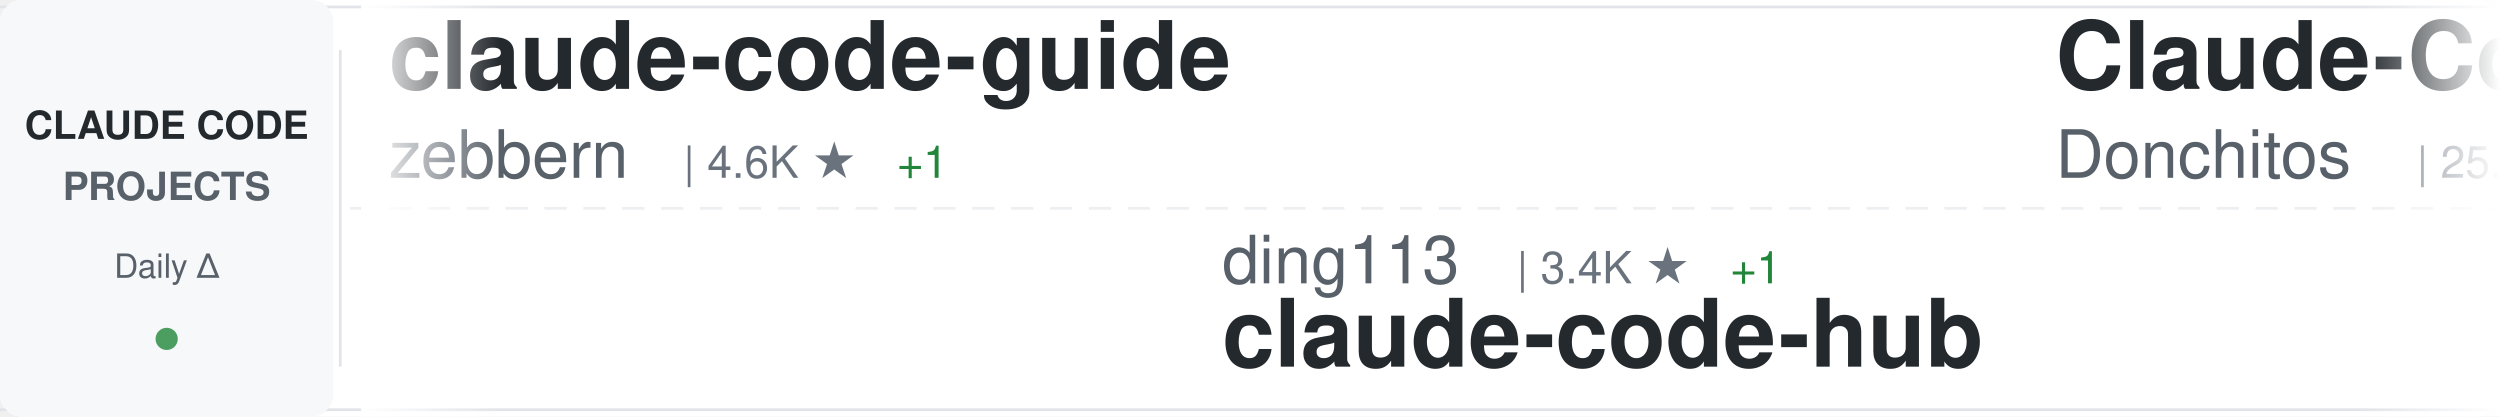
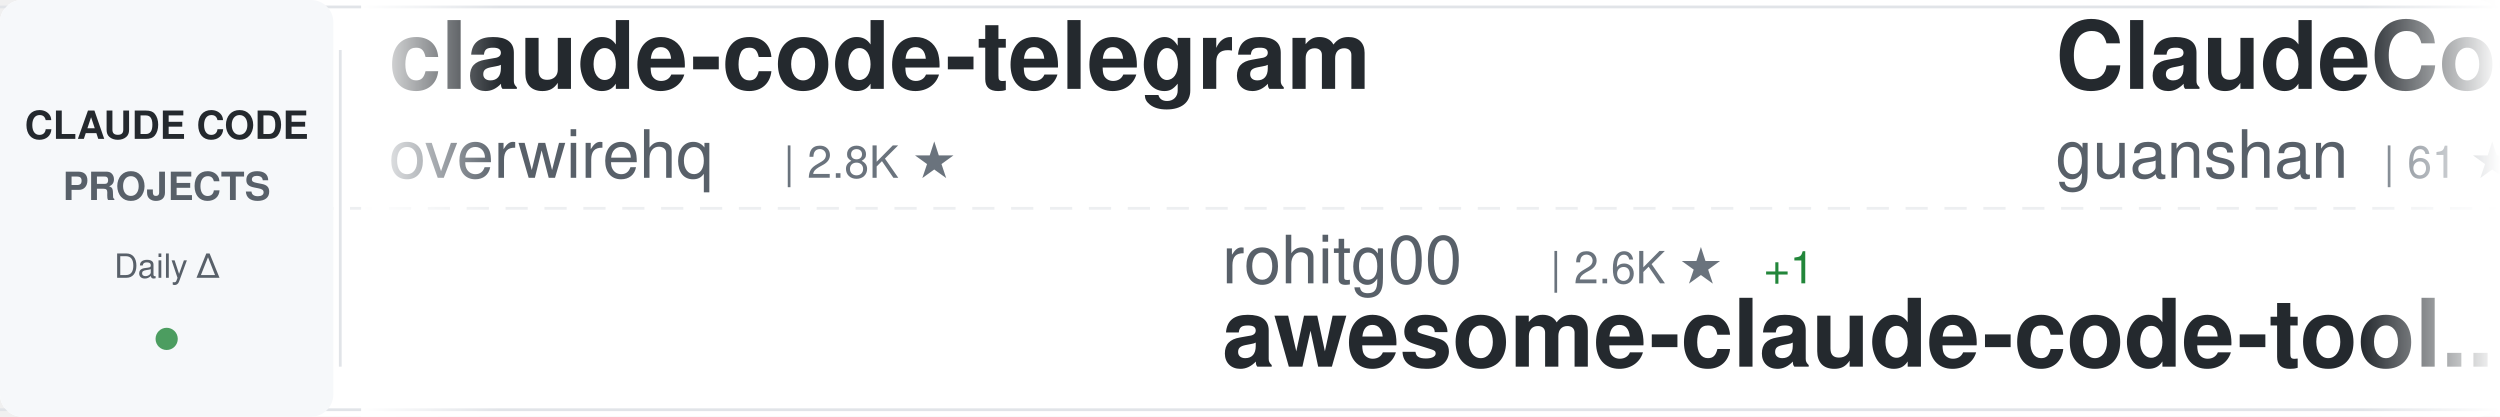
<svg xmlns="http://www.w3.org/2000/svg" width="900" height="150">
  <defs>
    <linearGradient id="awesomeLeftFade" x1="0%" y1="0%" x2="100%" y2="0%">
      <stop offset="0%" style="stop-color:#ffffff;stop-opacity:1" />
      <stop offset="100%" style="stop-color:#ffffff;stop-opacity:0" />
    </linearGradient>
    <linearGradient id="awesomeRightFade" x1="0%" y1="0%" x2="100%" y2="0%">
      <stop offset="0%" style="stop-color:#ffffff;stop-opacity:0" />
      <stop offset="100%" style="stop-color:#ffffff;stop-opacity:1" />
    </linearGradient>
  </defs>
  <rect width="900" height="150" fill="#ffffff" rx="8" />
  <rect x="0" y="2" width="900" height="1" fill="#e1e4e8" />
  <rect x="0" y="147" width="900" height="1" fill="#e1e4e8" />
  <line x1="0" y1="75" x2="900" y2="75" stroke="#e1e4e8" stroke-width="1" stroke-dasharray="8 6" opacity="0.6" />
  <rect x="0" y="0" width="120" height="150" fill="#f6f8fa" rx="8" />
  <text x="60" y="50" font-family="-apple-system, BlinkMacSystemFont, 'Segoe UI', Helvetica, Arial, sans-serif" font-size="14" font-weight="600" fill="#24292e" text-anchor="middle">CLAUDE CODE</text>
  <text x="60" y="72" font-family="-apple-system, BlinkMacSystemFont, 'Segoe UI', Helvetica, Arial, sans-serif" font-size="14" font-weight="600" fill="#586069" text-anchor="middle">PROJECTS</text>
  <text x="60" y="100" font-family="-apple-system, BlinkMacSystemFont, 'Segoe UI', Helvetica, Arial, sans-serif" font-size="12" font-weight="500" fill="#586069" text-anchor="middle">Daily Δ</text>
  <circle cx="60" cy="122" r="4" fill="#22863a" opacity="0.8" />
  <rect x="122" y="18" width="1" height="114" fill="#e1e4e8" />
  <clipPath id="awesomeTickerClip">
    <rect x="130" y="0" width="770" height="150" />
  </clipPath>
  <g clip-path="url(#awesomeTickerClip)">
    <g id="awesomeTickerItems">
      <animateTransform attributeName="transform" attributeType="XML" type="translate" from="0 0" to="-3000 0" dur="54s" repeatCount="indefinite" />
      <g transform="translate(0, 0)">
-         <text x="140" y="32" font-family="-apple-system, BlinkMacSystemFont, 'Segoe UI', Helvetica, Arial, sans-serif" font-size="34" font-weight="600" fill="#24292e">claude-code-guide</text>
-         <text x="140" y="64" font-family="-apple-system, BlinkMacSystemFont, 'Segoe UI', Helvetica, Arial, sans-serif" font-size="24" font-weight="400" fill="#586069">zebbern</text>
-         <text x="246" y="64" font-family="-apple-system, BlinkMacSystemFont, 'Segoe UI', Helvetica, Arial, sans-serif" font-size="16" font-weight="500" fill="#6a737d">| 4.6K ★</text>
-         <text x="323" y="64" font-family="-apple-system, BlinkMacSystemFont, 'Segoe UI', Helvetica, Arial, sans-serif" font-size="16" font-weight="500" fill="#22863a"> +1</text>
+         <text x="140" y="32" font-family="-apple-system, BlinkMacSystemFont, 'Segoe UI', Helvetica, Arial, sans-serif" font-size="34" font-weight="600" fill="#24292e">claude-code-telegram</text>
+         <text x="140" y="64" font-family="-apple-system, BlinkMacSystemFont, 'Segoe UI', Helvetica, Arial, sans-serif" font-size="24" font-weight="400" fill="#586069">overwirehq</text>
+         <text x="282" y="64" font-family="-apple-system, BlinkMacSystemFont, 'Segoe UI', Helvetica, Arial, sans-serif" font-size="16" font-weight="500" fill="#6a737d">| 2.8K ★</text>
      </g>
      <g transform="translate(300, 0)">
-         <text x="140" y="102" font-family="-apple-system, BlinkMacSystemFont, 'Segoe UI', Helvetica, Arial, sans-serif" font-size="24" font-weight="400" fill="#586069">ding113</text>
-         <text x="246" y="102" font-family="-apple-system, BlinkMacSystemFont, 'Segoe UI', Helvetica, Arial, sans-serif" font-size="16" font-weight="500" fill="#6a737d">| 3.4K ★</text>
-         <text x="323" y="102" font-family="-apple-system, BlinkMacSystemFont, 'Segoe UI', Helvetica, Arial, sans-serif" font-size="16" font-weight="500" fill="#22863a"> +1</text>
-         <text x="140" y="132" font-family="-apple-system, BlinkMacSystemFont, 'Segoe UI', Helvetica, Arial, sans-serif" font-size="34" font-weight="600" fill="#24292e">claude-code-hub</text>
+         <text x="140" y="102" font-family="-apple-system, BlinkMacSystemFont, 'Segoe UI', Helvetica, Arial, sans-serif" font-size="24" font-weight="400" fill="#586069">rohitg00</text>
+         <text x="258" y="102" font-family="-apple-system, BlinkMacSystemFont, 'Segoe UI', Helvetica, Arial, sans-serif" font-size="16" font-weight="500" fill="#6a737d">| 2.6K ★</text>
+         <text x="335" y="102" font-family="-apple-system, BlinkMacSystemFont, 'Segoe UI', Helvetica, Arial, sans-serif" font-size="16" font-weight="500" fill="#22863a"> +1</text>
+         <text x="140" y="132" font-family="-apple-system, BlinkMacSystemFont, 'Segoe UI', Helvetica, Arial, sans-serif" font-size="34" font-weight="600" fill="#24292e">awesome-claude-code-tool...</text>
      </g>
      <g transform="translate(600, 0)">
-         <text x="140" y="32" font-family="-apple-system, BlinkMacSystemFont, 'Segoe UI', Helvetica, Arial, sans-serif" font-size="34" font-weight="600" fill="#24292e">Claude-Code-Game-Studios</text>
-         <text x="140" y="64" font-family="-apple-system, BlinkMacSystemFont, 'Segoe UI', Helvetica, Arial, sans-serif" font-size="24" font-weight="400" fill="#586069">Donchitos</text>
-         <text x="270" y="64" font-family="-apple-system, BlinkMacSystemFont, 'Segoe UI', Helvetica, Arial, sans-serif" font-size="16" font-weight="500" fill="#6a737d">| 25.0K ★</text>
-         <text x="356" y="64" font-family="-apple-system, BlinkMacSystemFont, 'Segoe UI', Helvetica, Arial, sans-serif" font-size="16" font-weight="500" fill="#22863a"> +4</text>
+         <text x="140" y="32" font-family="-apple-system, BlinkMacSystemFont, 'Segoe UI', Helvetica, Arial, sans-serif" font-size="34" font-weight="600" fill="#24292e">ClaudeCode</text>
+         <text x="140" y="64" font-family="-apple-system, BlinkMacSystemFont, 'Segoe UI', Helvetica, Arial, sans-serif" font-size="24" font-weight="400" fill="#586069">guanshan</text>
+         <text x="258" y="64" font-family="-apple-system, BlinkMacSystemFont, 'Segoe UI', Helvetica, Arial, sans-serif" font-size="16" font-weight="500" fill="#6a737d">| 61 ★</text>
      </g>
      <g transform="translate(900, 0)">
-         <text x="140" y="102" font-family="-apple-system, BlinkMacSystemFont, 'Segoe UI', Helvetica, Arial, sans-serif" font-size="24" font-weight="400" fill="#586069">777genius</text>
-         <text x="270" y="102" font-family="-apple-system, BlinkMacSystemFont, 'Segoe UI', Helvetica, Arial, sans-serif" font-size="16" font-weight="500" fill="#6a737d">| 931 ★</text>
-         <text x="140" y="132" font-family="-apple-system, BlinkMacSystemFont, 'Segoe UI', Helvetica, Arial, sans-serif" font-size="34" font-weight="600" fill="#24292e">claude-code-source-code</text>
+         <text x="140" y="102" font-family="-apple-system, BlinkMacSystemFont, 'Segoe UI', Helvetica, Arial, sans-serif" font-size="24" font-weight="400" fill="#586069">JrCx7scC</text>
+         <text x="258" y="102" font-family="-apple-system, BlinkMacSystemFont, 'Segoe UI', Helvetica, Arial, sans-serif" font-size="16" font-weight="500" fill="#6a737d">| 376 ★</text>
+         <text x="140" y="132" font-family="-apple-system, BlinkMacSystemFont, 'Segoe UI', Helvetica, Arial, sans-serif" font-size="34" font-weight="600" fill="#24292e">claude-code-source</text>
      </g>
      <g transform="translate(1200, 0)">
-         <text x="140" y="32" font-family="-apple-system, BlinkMacSystemFont, 'Segoe UI', Helvetica, Arial, sans-serif" font-size="34" font-weight="600" fill="#24292e">claude-code-settings</text>
-         <text x="140" y="64" font-family="-apple-system, BlinkMacSystemFont, 'Segoe UI', Helvetica, Arial, sans-serif" font-size="24" font-weight="400" fill="#586069">feiskyer</text>
-         <text x="258" y="64" font-family="-apple-system, BlinkMacSystemFont, 'Segoe UI', Helvetica, Arial, sans-serif" font-size="16" font-weight="500" fill="#6a737d">| 1.7K ★</text>
+         <text x="140" y="32" font-family="-apple-system, BlinkMacSystemFont, 'Segoe UI', Helvetica, Arial, sans-serif" font-size="34" font-weight="600" fill="#24292e">collection-claude-code-s...</text>
+         <text x="140" y="64" font-family="-apple-system, BlinkMacSystemFont, 'Segoe UI', Helvetica, Arial, sans-serif" font-size="24" font-weight="400" fill="#586069">chauncygu</text>
+         <text x="270" y="64" font-family="-apple-system, BlinkMacSystemFont, 'Segoe UI', Helvetica, Arial, sans-serif" font-size="16" font-weight="500" fill="#6a737d">| 2.8K ★</text>
      </g>
      <g transform="translate(1500, 0)">
-         <text x="140" y="102" font-family="-apple-system, BlinkMacSystemFont, 'Segoe UI', Helvetica, Arial, sans-serif" font-size="24" font-weight="400" fill="#586069">guanshan</text>
-         <text x="258" y="102" font-family="-apple-system, BlinkMacSystemFont, 'Segoe UI', Helvetica, Arial, sans-serif" font-size="16" font-weight="500" fill="#6a737d">| 61 ★</text>
-         <text x="140" y="132" font-family="-apple-system, BlinkMacSystemFont, 'Segoe UI', Helvetica, Arial, sans-serif" font-size="34" font-weight="600" fill="#24292e">ClaudeCode</text>
+         <text x="140" y="102" font-family="-apple-system, BlinkMacSystemFont, 'Segoe UI', Helvetica, Arial, sans-serif" font-size="24" font-weight="400" fill="#586069">oboard</text>
+         <text x="234" y="102" font-family="-apple-system, BlinkMacSystemFont, 'Segoe UI', Helvetica, Arial, sans-serif" font-size="16" font-weight="500" fill="#6a737d">| 3.3K ★</text>
+         <text x="140" y="132" font-family="-apple-system, BlinkMacSystemFont, 'Segoe UI', Helvetica, Arial, sans-serif" font-size="34" font-weight="600" fill="#24292e">claude-code-rev</text>
      </g>
      <g transform="translate(1800, 0)">
-         <text x="140" y="32" font-family="-apple-system, BlinkMacSystemFont, 'Segoe UI', Helvetica, Arial, sans-serif" font-size="34" font-weight="600" fill="#24292e">Claude-Code</text>
-         <text x="140" y="64" font-family="-apple-system, BlinkMacSystemFont, 'Segoe UI', Helvetica, Arial, sans-serif" font-size="24" font-weight="400" fill="#586069">pengchengneo</text>
-         <text x="306" y="64" font-family="-apple-system, BlinkMacSystemFont, 'Segoe UI', Helvetica, Arial, sans-serif" font-size="16" font-weight="500" fill="#6a737d">| 1.8K ★</text>
+         <text x="140" y="32" font-family="-apple-system, BlinkMacSystemFont, 'Segoe UI', Helvetica, Arial, sans-serif" font-size="34" font-weight="600" fill="#24292e">claude-code-showcase</text>
+         <text x="140" y="64" font-family="-apple-system, BlinkMacSystemFont, 'Segoe UI', Helvetica, Arial, sans-serif" font-size="24" font-weight="400" fill="#586069">ChrisWiles</text>
+         <text x="282" y="64" font-family="-apple-system, BlinkMacSystemFont, 'Segoe UI', Helvetica, Arial, sans-serif" font-size="16" font-weight="500" fill="#6a737d">| 6.1K ★</text>
      </g>
      <g transform="translate(2100, 0)">
-         <text x="140" y="102" font-family="-apple-system, BlinkMacSystemFont, 'Segoe UI', Helvetica, Arial, sans-serif" font-size="24" font-weight="400" fill="#586069">pedrohcgs</text>
-         <text x="270" y="102" font-family="-apple-system, BlinkMacSystemFont, 'Segoe UI', Helvetica, Arial, sans-serif" font-size="16" font-weight="500" fill="#6a737d">| 1.6K ★</text>
-         <text x="140" y="132" font-family="-apple-system, BlinkMacSystemFont, 'Segoe UI', Helvetica, Arial, sans-serif" font-size="34" font-weight="600" fill="#24292e">claude-code-my-workflow</text>
+         <text x="140" y="102" font-family="-apple-system, BlinkMacSystemFont, 'Segoe UI', Helvetica, Arial, sans-serif" font-size="24" font-weight="400" fill="#586069">OrcaWhisper</text>
+         <text x="294" y="102" font-family="-apple-system, BlinkMacSystemFont, 'Segoe UI', Helvetica, Arial, sans-serif" font-size="16" font-weight="500" fill="#6a737d">| 96 ★</text>
+         <text x="140" y="132" font-family="-apple-system, BlinkMacSystemFont, 'Segoe UI', Helvetica, Arial, sans-serif" font-size="34" font-weight="600" fill="#24292e">Claude-Code</text>
      </g>
      <g transform="translate(2400, 0)">
-         <text x="140" y="32" font-family="-apple-system, BlinkMacSystemFont, 'Segoe UI', Helvetica, Arial, sans-serif" font-size="34" font-weight="600" fill="#24292e">claude-code-engineering</text>
-         <text x="140" y="64" font-family="-apple-system, BlinkMacSystemFont, 'Segoe UI', Helvetica, Arial, sans-serif" font-size="24" font-weight="400" fill="#586069">huangjia2019</text>
-         <text x="306" y="64" font-family="-apple-system, BlinkMacSystemFont, 'Segoe UI', Helvetica, Arial, sans-serif" font-size="16" font-weight="500" fill="#6a737d">| 1.1K ★</text>
-         <text x="383" y="64" font-family="-apple-system, BlinkMacSystemFont, 'Segoe UI', Helvetica, Arial, sans-serif" font-size="16" font-weight="500" fill="#22863a"> +1</text>
+         <text x="140" y="32" font-family="-apple-system, BlinkMacSystemFont, 'Segoe UI', Helvetica, Arial, sans-serif" font-size="34" font-weight="600" fill="#24292e">claude-code-from-scratch</text>
+         <text x="140" y="64" font-family="-apple-system, BlinkMacSystemFont, 'Segoe UI', Helvetica, Arial, sans-serif" font-size="24" font-weight="400" fill="#586069">Windy3f3f3f3f</text>
+         <text x="318" y="64" font-family="-apple-system, BlinkMacSystemFont, 'Segoe UI', Helvetica, Arial, sans-serif" font-size="16" font-weight="500" fill="#6a737d">| 2.7K ★</text>
      </g>
      <g transform="translate(2700, 0)">
-         <text x="140" y="102" font-family="-apple-system, BlinkMacSystemFont, 'Segoe UI', Helvetica, Arial, sans-serif" font-size="24" font-weight="400" fill="#586069">krusemediallc</text>
-         <text x="318" y="102" font-family="-apple-system, BlinkMacSystemFont, 'Segoe UI', Helvetica, Arial, sans-serif" font-size="16" font-weight="500" fill="#6a737d">| 1.5K ★</text>
-         <text x="140" y="132" font-family="-apple-system, BlinkMacSystemFont, 'Segoe UI', Helvetica, Arial, sans-serif" font-size="34" font-weight="600" fill="#24292e">arcads-claude-code</text>
+         <text x="140" y="102" font-family="-apple-system, BlinkMacSystemFont, 'Segoe UI', Helvetica, Arial, sans-serif" font-size="24" font-weight="400" fill="#586069">Chachamaru127</text>
+         <text x="318" y="102" font-family="-apple-system, BlinkMacSystemFont, 'Segoe UI', Helvetica, Arial, sans-serif" font-size="16" font-weight="500" fill="#6a737d">| 3.1K ★</text>
+         <text x="140" y="132" font-family="-apple-system, BlinkMacSystemFont, 'Segoe UI', Helvetica, Arial, sans-serif" font-size="34" font-weight="600" fill="#24292e">claude-code-harness</text>
      </g>
      <g transform="translate(3000, 0)">
-         <text x="140" y="32" font-family="-apple-system, BlinkMacSystemFont, 'Segoe UI', Helvetica, Arial, sans-serif" font-size="34" font-weight="600" fill="#24292e">claude-code-guide</text>
-         <text x="140" y="64" font-family="-apple-system, BlinkMacSystemFont, 'Segoe UI', Helvetica, Arial, sans-serif" font-size="24" font-weight="400" fill="#586069">zebbern</text>
-         <text x="246" y="64" font-family="-apple-system, BlinkMacSystemFont, 'Segoe UI', Helvetica, Arial, sans-serif" font-size="16" font-weight="500" fill="#6a737d">| 4.6K ★</text>
-         <text x="323" y="64" font-family="-apple-system, BlinkMacSystemFont, 'Segoe UI', Helvetica, Arial, sans-serif" font-size="16" font-weight="500" fill="#22863a"> +1</text>
+         <text x="140" y="32" font-family="-apple-system, BlinkMacSystemFont, 'Segoe UI', Helvetica, Arial, sans-serif" font-size="34" font-weight="600" fill="#24292e">claude-code-telegram</text>
+         <text x="140" y="64" font-family="-apple-system, BlinkMacSystemFont, 'Segoe UI', Helvetica, Arial, sans-serif" font-size="24" font-weight="400" fill="#586069">overwirehq</text>
+         <text x="282" y="64" font-family="-apple-system, BlinkMacSystemFont, 'Segoe UI', Helvetica, Arial, sans-serif" font-size="16" font-weight="500" fill="#6a737d">| 2.8K ★</text>
      </g>
      <g transform="translate(3300, 0)">
-         <text x="140" y="102" font-family="-apple-system, BlinkMacSystemFont, 'Segoe UI', Helvetica, Arial, sans-serif" font-size="24" font-weight="400" fill="#586069">ding113</text>
-         <text x="246" y="102" font-family="-apple-system, BlinkMacSystemFont, 'Segoe UI', Helvetica, Arial, sans-serif" font-size="16" font-weight="500" fill="#6a737d">| 3.4K ★</text>
-         <text x="323" y="102" font-family="-apple-system, BlinkMacSystemFont, 'Segoe UI', Helvetica, Arial, sans-serif" font-size="16" font-weight="500" fill="#22863a"> +1</text>
-         <text x="140" y="132" font-family="-apple-system, BlinkMacSystemFont, 'Segoe UI', Helvetica, Arial, sans-serif" font-size="34" font-weight="600" fill="#24292e">claude-code-hub</text>
+         <text x="140" y="102" font-family="-apple-system, BlinkMacSystemFont, 'Segoe UI', Helvetica, Arial, sans-serif" font-size="24" font-weight="400" fill="#586069">rohitg00</text>
+         <text x="258" y="102" font-family="-apple-system, BlinkMacSystemFont, 'Segoe UI', Helvetica, Arial, sans-serif" font-size="16" font-weight="500" fill="#6a737d">| 2.6K ★</text>
+         <text x="335" y="102" font-family="-apple-system, BlinkMacSystemFont, 'Segoe UI', Helvetica, Arial, sans-serif" font-size="16" font-weight="500" fill="#22863a"> +1</text>
+         <text x="140" y="132" font-family="-apple-system, BlinkMacSystemFont, 'Segoe UI', Helvetica, Arial, sans-serif" font-size="34" font-weight="600" fill="#24292e">awesome-claude-code-tool...</text>
      </g>
      <g transform="translate(3600, 0)">
-         <text x="140" y="32" font-family="-apple-system, BlinkMacSystemFont, 'Segoe UI', Helvetica, Arial, sans-serif" font-size="34" font-weight="600" fill="#24292e">Claude-Code-Game-Studios</text>
-         <text x="140" y="64" font-family="-apple-system, BlinkMacSystemFont, 'Segoe UI', Helvetica, Arial, sans-serif" font-size="24" font-weight="400" fill="#586069">Donchitos</text>
-         <text x="270" y="64" font-family="-apple-system, BlinkMacSystemFont, 'Segoe UI', Helvetica, Arial, sans-serif" font-size="16" font-weight="500" fill="#6a737d">| 25.0K ★</text>
-         <text x="356" y="64" font-family="-apple-system, BlinkMacSystemFont, 'Segoe UI', Helvetica, Arial, sans-serif" font-size="16" font-weight="500" fill="#22863a"> +4</text>
+         <text x="140" y="32" font-family="-apple-system, BlinkMacSystemFont, 'Segoe UI', Helvetica, Arial, sans-serif" font-size="34" font-weight="600" fill="#24292e">ClaudeCode</text>
+         <text x="140" y="64" font-family="-apple-system, BlinkMacSystemFont, 'Segoe UI', Helvetica, Arial, sans-serif" font-size="24" font-weight="400" fill="#586069">guanshan</text>
+         <text x="258" y="64" font-family="-apple-system, BlinkMacSystemFont, 'Segoe UI', Helvetica, Arial, sans-serif" font-size="16" font-weight="500" fill="#6a737d">| 61 ★</text>
      </g>
      <g transform="translate(3900, 0)">
-         <text x="140" y="102" font-family="-apple-system, BlinkMacSystemFont, 'Segoe UI', Helvetica, Arial, sans-serif" font-size="24" font-weight="400" fill="#586069">777genius</text>
-         <text x="270" y="102" font-family="-apple-system, BlinkMacSystemFont, 'Segoe UI', Helvetica, Arial, sans-serif" font-size="16" font-weight="500" fill="#6a737d">| 931 ★</text>
-         <text x="140" y="132" font-family="-apple-system, BlinkMacSystemFont, 'Segoe UI', Helvetica, Arial, sans-serif" font-size="34" font-weight="600" fill="#24292e">claude-code-source-code</text>
+         <text x="140" y="102" font-family="-apple-system, BlinkMacSystemFont, 'Segoe UI', Helvetica, Arial, sans-serif" font-size="24" font-weight="400" fill="#586069">JrCx7scC</text>
+         <text x="258" y="102" font-family="-apple-system, BlinkMacSystemFont, 'Segoe UI', Helvetica, Arial, sans-serif" font-size="16" font-weight="500" fill="#6a737d">| 376 ★</text>
+         <text x="140" y="132" font-family="-apple-system, BlinkMacSystemFont, 'Segoe UI', Helvetica, Arial, sans-serif" font-size="34" font-weight="600" fill="#24292e">claude-code-source</text>
      </g>
    </g>
  </g>
  <rect x="130" y="0" width="50" height="150" fill="url(#awesomeLeftFade)" />
  <rect x="850" y="0" width="50" height="150" fill="url(#awesomeRightFade)" />
</svg>
